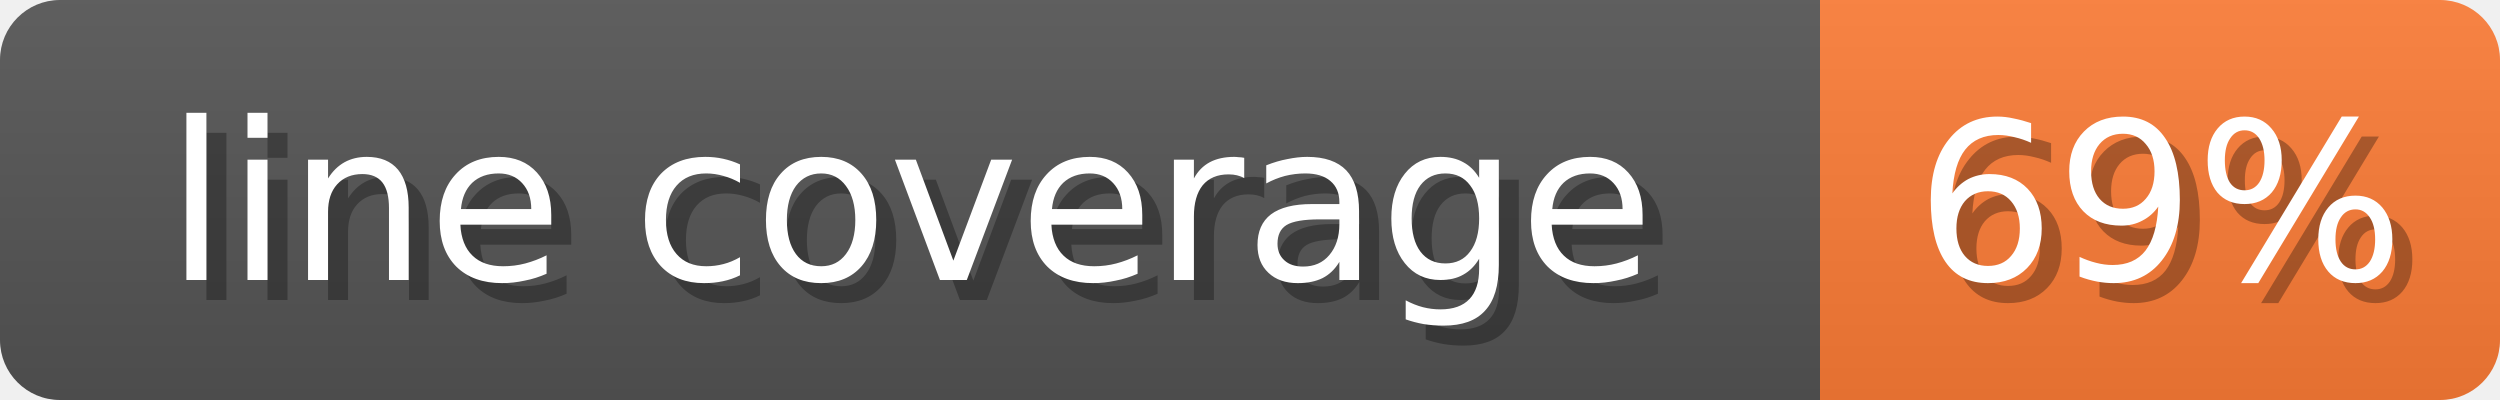
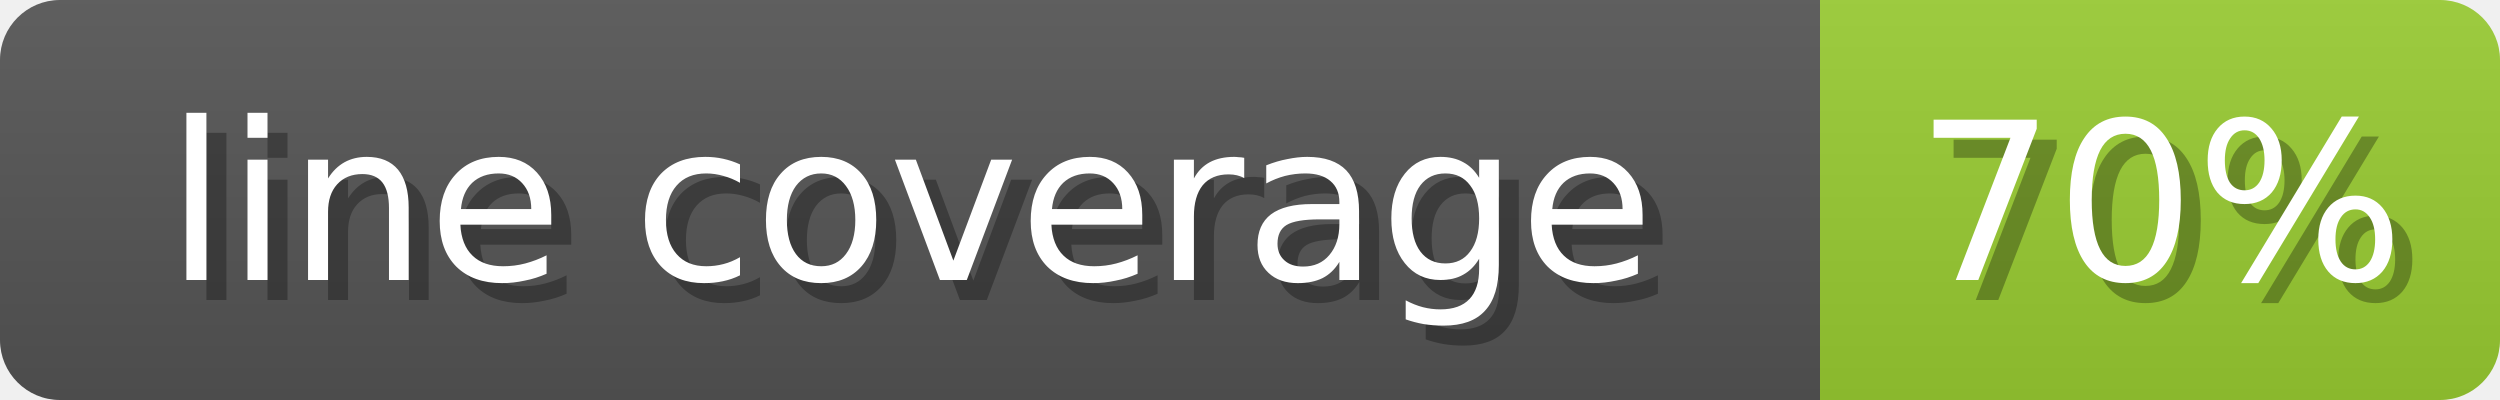
<svg xmlns="http://www.w3.org/2000/svg" width="125" height="20">
  <linearGradient id="b" x2="0" y2="100%">
    <stop offset="0" stop-color="#bbb" stop-opacity=".1" />
    <stop offset="1" stop-opacity=".1" />
  </linearGradient>
  <mask id="anybadge_1">
    <rect width="125" height="20" rx="3" fill="#fff" />
  </mask>
  <g mask="url(#anybadge_1)">
    <path fill="#555" d="M0 0h91v20H0z" />
-     <path fill="#FE7D37" d="M91 0h34v20H91z" />
+     <path fill="#9ACD32" d="M91 0h34v20H91z" />
    <path fill="url(#b)" d="M0 0h125v20H0z" />
  </g>
  <g fill="#fff" text-anchor="middle" font-family="DejaVu Sans,Verdana,Geneva,sans-serif" font-size="11">
    <text x="46.5" y="15" fill="#010101" fill-opacity=".3">line coverage</text>
    <text x="45.5" y="14">line coverage</text>
  </g>
  <g fill="#fff" text-anchor="middle" font-family="DejaVu Sans,Verdana,Geneva,sans-serif" font-size="11">
-     <text x="109.0" y="15" fill="#010101" fill-opacity=".3">69%</text>
-     <text x="108.0" y="14">69%</text>
+     <text x="109.0" y="15" fill="#010101" fill-opacity=".3">70%</text>
+     <text x="108.0" y="14">70%</text>
  </g>
</svg>
